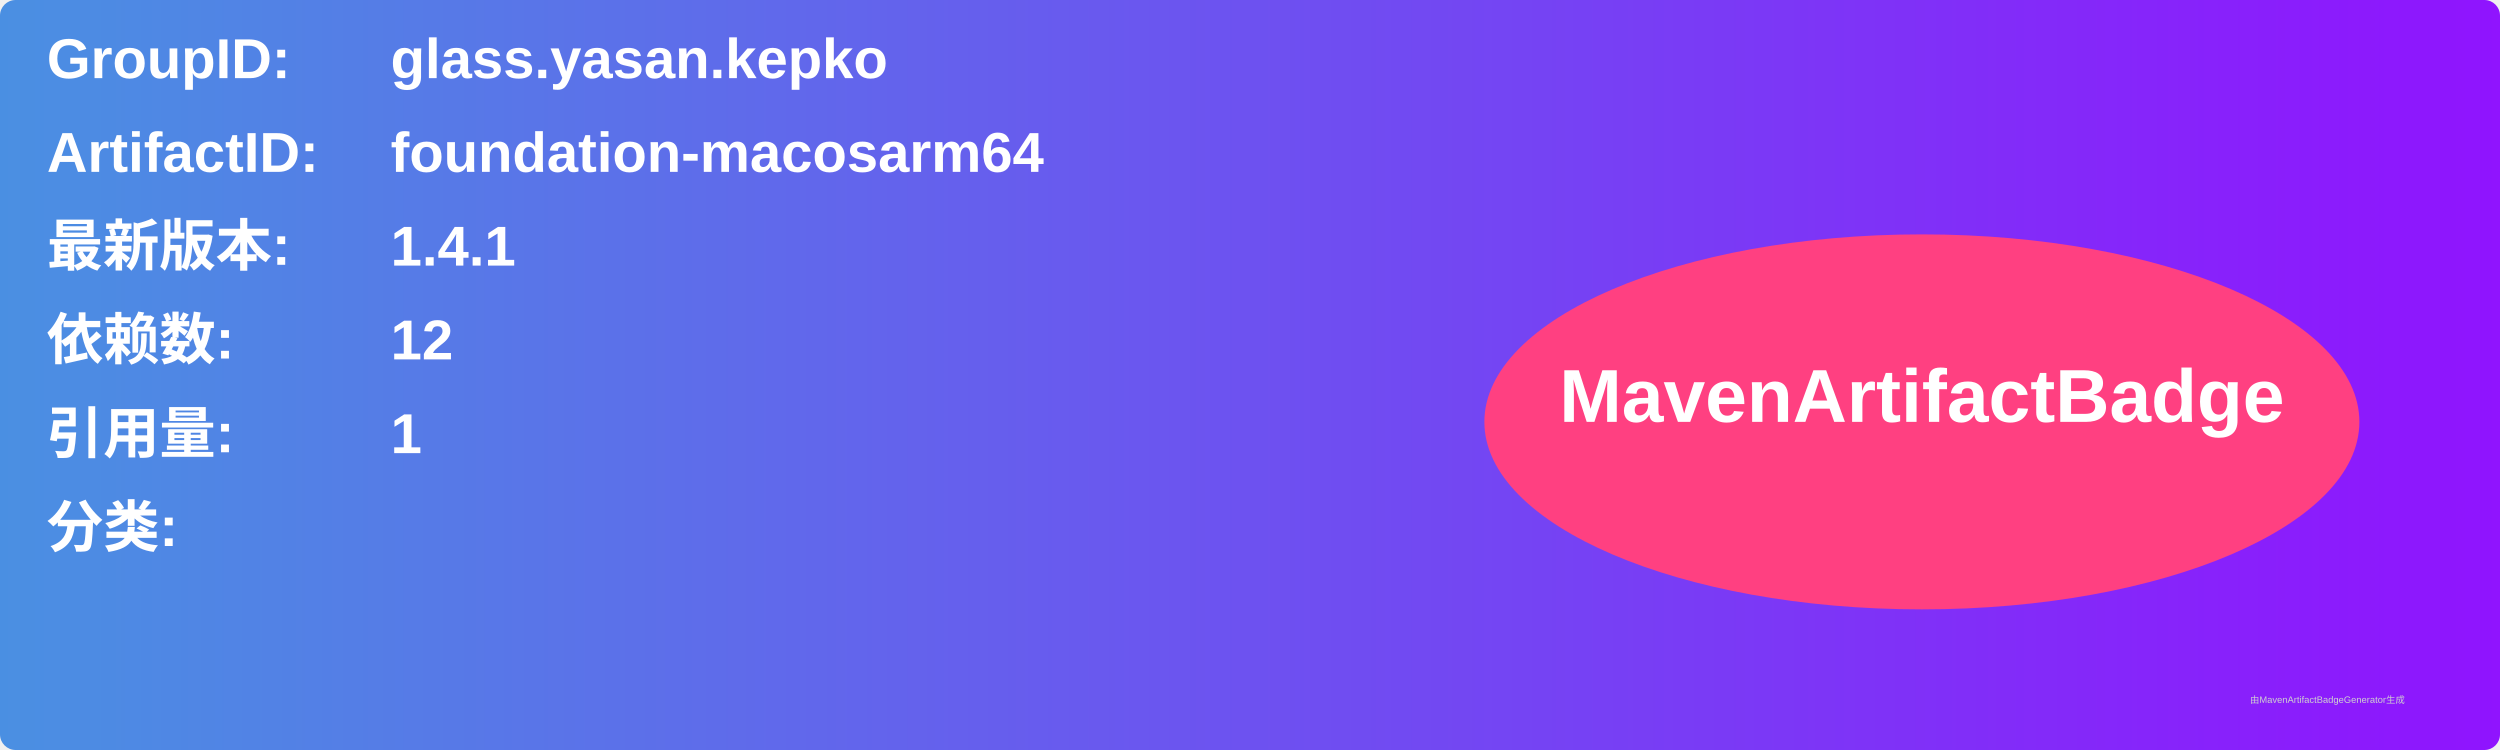
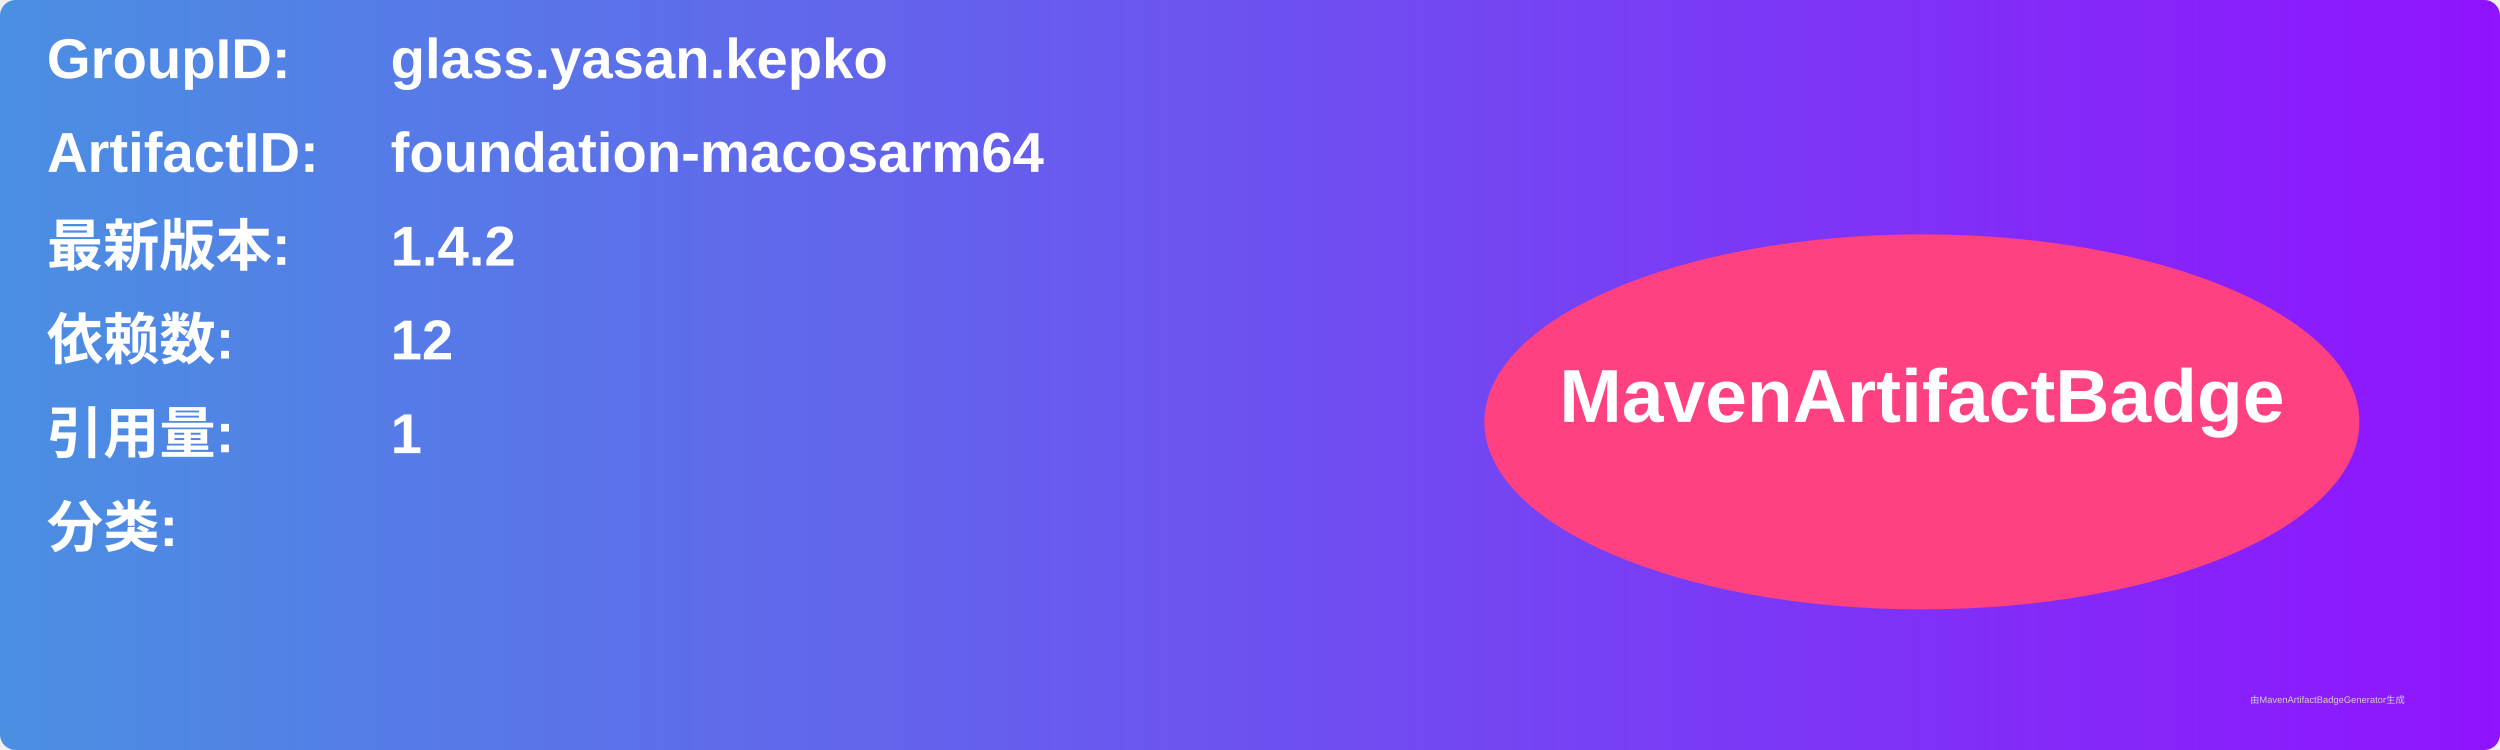
<svg xmlns="http://www.w3.org/2000/svg" width="800" height="240" viewBox="0 0 800 240">
  <linearGradient id="grad" x1="0%" y1="0%" x2="100%" y2="0%">
    <stop offset="0%" stop-color="#4a90e2" />
    <stop offset="100%" stop-color="#9013fe" />
  </linearGradient>
  <rect width="100%" height="100%" rx="5" ry="5" fill="url(#grad)" />
  <g transform="translate(15, 15)">
    <text x="0" y="10" font-family="Arial" font-size="18" fill="white" font-weight="bold" width="260">GroupID:</text>
    <text x="110" y="10" font-family="Arial" font-size="18" fill="white" font-weight="bold" width="460">glass.yasan.kepko</text>
    <text x="0" y="40" font-family="Arial" font-size="18" fill="white" font-weight="bold" width="260">ArtifactID:</text>
    <text x="110" y="40" font-family="Arial" font-size="18" fill="white" font-weight="bold" width="460">foundation-macosarm64</text>
    <text x="0" y="70" font-family="Arial" font-size="18" fill="white" font-weight="bold">最新版本:</text>
    <text x="110" y="70" font-family="Arial" font-size="18" fill="white" font-weight="bold">
-       <tspan font-weight="bold">1.4.1</tspan>
+       <tspan font-weight="bold">1.4.2</tspan>
    </text>
    <text x="0" y="100" font-family="Arial" font-size="18" fill="white" font-weight="bold">依赖数: </text>
    <text x="110" y="100" font-family="Arial" font-size="18" fill="white">
      <tspan font-weight="bold">12</tspan>
    </text>
    <text x="0" y="130" font-family="Arial" font-size="18" fill="white" font-weight="bold">引用量: </text>
    <text x="110" y="130" font-family="Arial" font-size="18" fill="white">
      <tspan font-weight="bold">1</tspan>
    </text>
    <text x="0" y="160" font-family="Arial" font-size="18" fill="white" font-weight="bold">分类:</text>
    <text x="10" y="190" font-family="Arial" font-size="10" fill="white">
      <tspan font-weight="bold" />
    </text>
    <ellipse cx="600" cy="120" rx="140" ry="60" fill="#ff4081" />
    <text x="600" y="120" text-anchor="middle" font-family="Arial" font-size="24" fill="white" font-weight="bold">MavenArtifactBadge</text>
  </g>
  <text x="720" y="225" font-family="Arial" font-size="3" fill="#d0d0d0">由MavenArtifactBadgeGenerator生成</text>
</svg>
